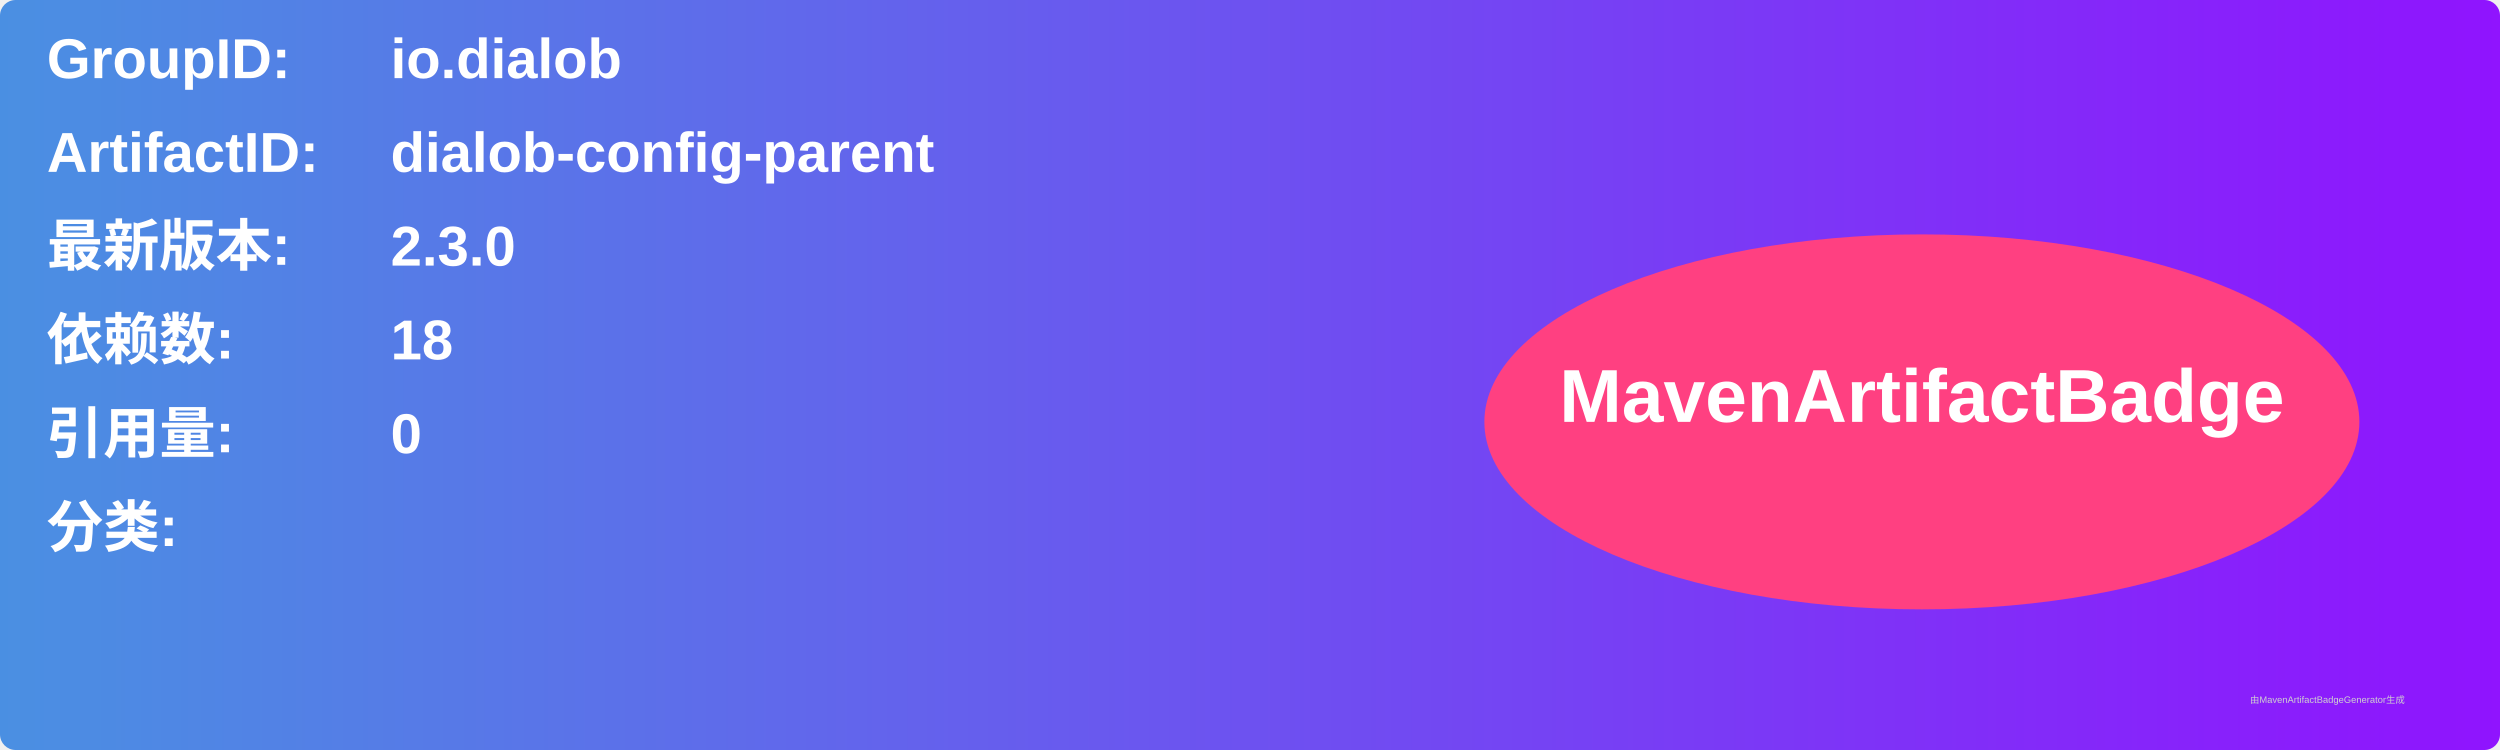
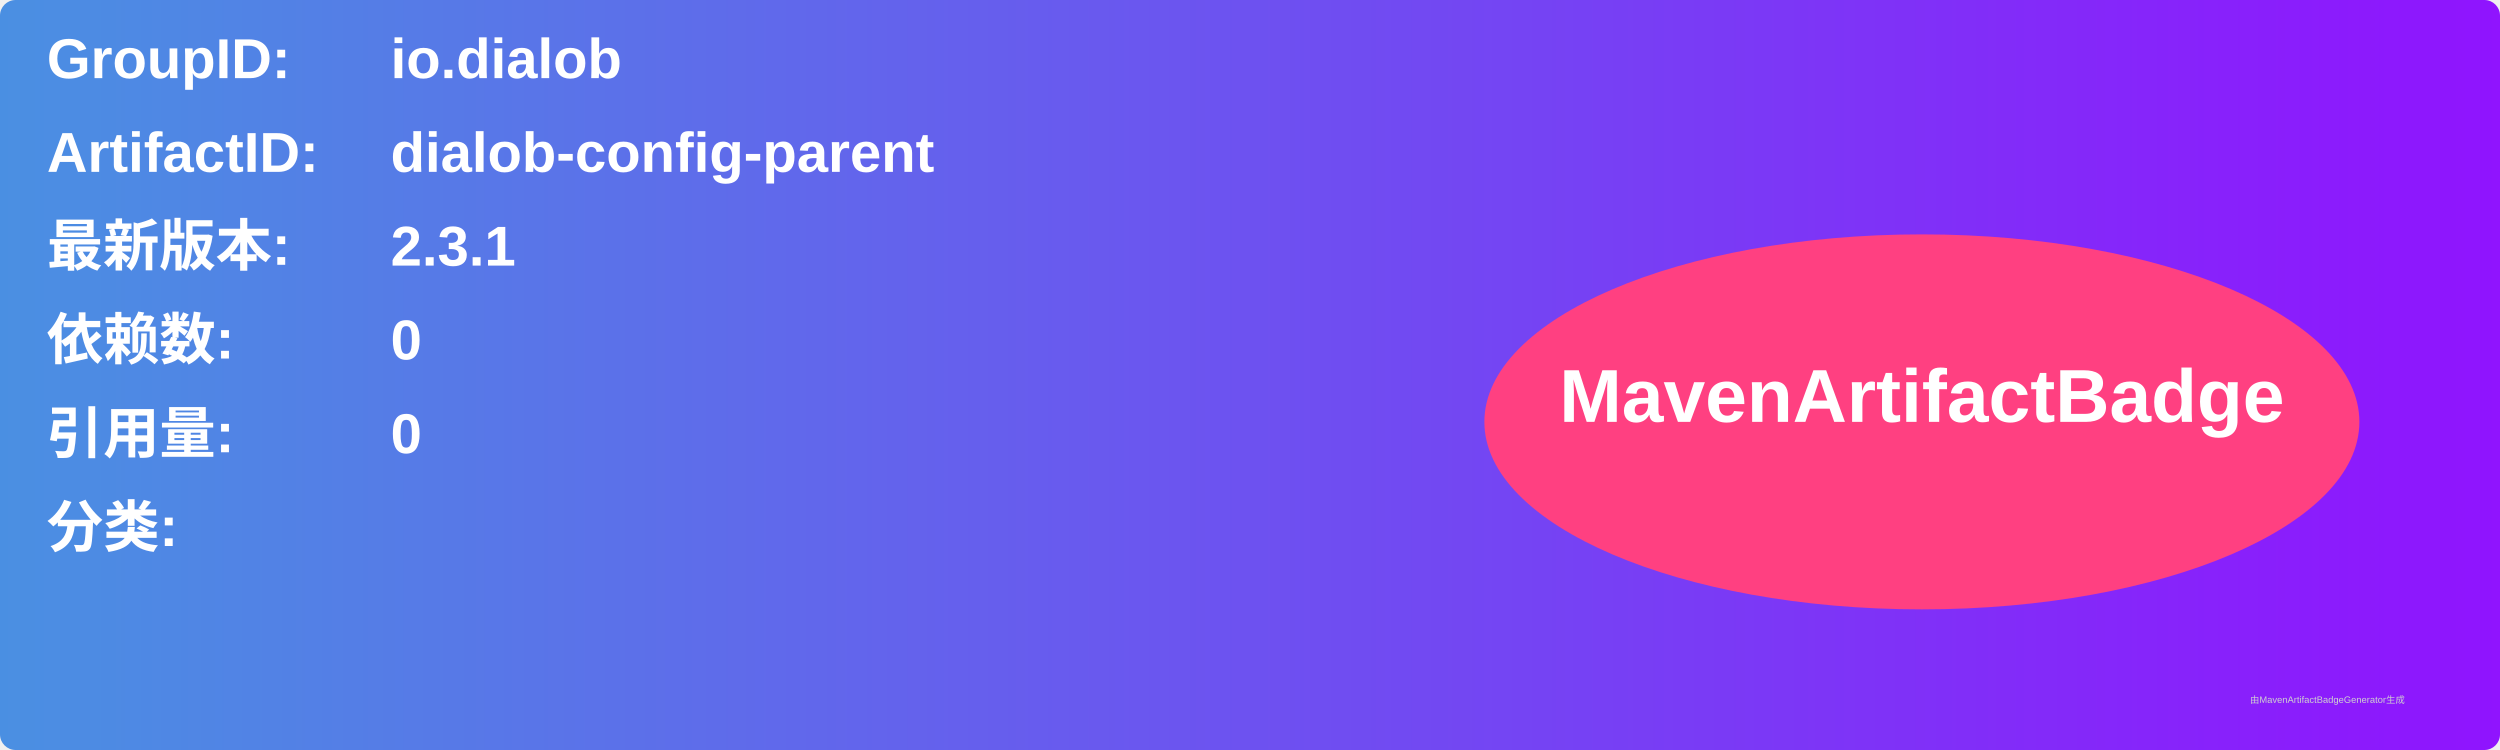
<svg xmlns="http://www.w3.org/2000/svg" width="800" height="240" viewBox="0 0 800 240">
  <linearGradient id="grad" x1="0%" y1="0%" x2="100%" y2="0%">
    <stop offset="0%" stop-color="#4a90e2" />
    <stop offset="100%" stop-color="#9013fe" />
  </linearGradient>
  <rect width="100%" height="100%" rx="5" ry="5" fill="url(#grad)" />
  <g transform="translate(15, 15)">
    <text x="0" y="10" font-family="Arial" font-size="18" fill="white" font-weight="bold" width="260">GroupID:</text>
    <text x="110" y="10" font-family="Arial" font-size="18" fill="white" font-weight="bold" width="460">io.dialob</text>
    <text x="0" y="40" font-family="Arial" font-size="18" fill="white" font-weight="bold" width="260">ArtifactID:</text>
    <text x="110" y="40" font-family="Arial" font-size="18" fill="white" font-weight="bold" width="460">dialob-config-parent</text>
    <text x="0" y="70" font-family="Arial" font-size="18" fill="white" font-weight="bold">最新版本:</text>
    <text x="110" y="70" font-family="Arial" font-size="18" fill="white" font-weight="bold">
-       <tspan font-weight="bold">2.3.0</tspan>
+       <tspan font-weight="bold">2.3.1</tspan>
    </text>
    <text x="0" y="100" font-family="Arial" font-size="18" fill="white" font-weight="bold">依赖数: </text>
    <text x="110" y="100" font-family="Arial" font-size="18" fill="white">
-       <tspan font-weight="bold">18</tspan>
+       <tspan font-weight="bold">0</tspan>
    </text>
    <text x="0" y="130" font-family="Arial" font-size="18" fill="white" font-weight="bold">引用量: </text>
    <text x="110" y="130" font-family="Arial" font-size="18" fill="white">
      <tspan font-weight="bold">0</tspan>
    </text>
    <text x="0" y="160" font-family="Arial" font-size="18" fill="white" font-weight="bold">分类:</text>
    <text x="10" y="190" font-family="Arial" font-size="10" fill="white">
      <tspan font-weight="bold" />
    </text>
    <ellipse cx="600" cy="120" rx="140" ry="60" fill="#ff4081" />
    <text x="600" y="120" text-anchor="middle" font-family="Arial" font-size="24" fill="white" font-weight="bold">MavenArtifactBadge</text>
  </g>
  <text x="720" y="225" font-family="Arial" font-size="3" fill="#d0d0d0">由MavenArtifactBadgeGenerator生成</text>
</svg>
